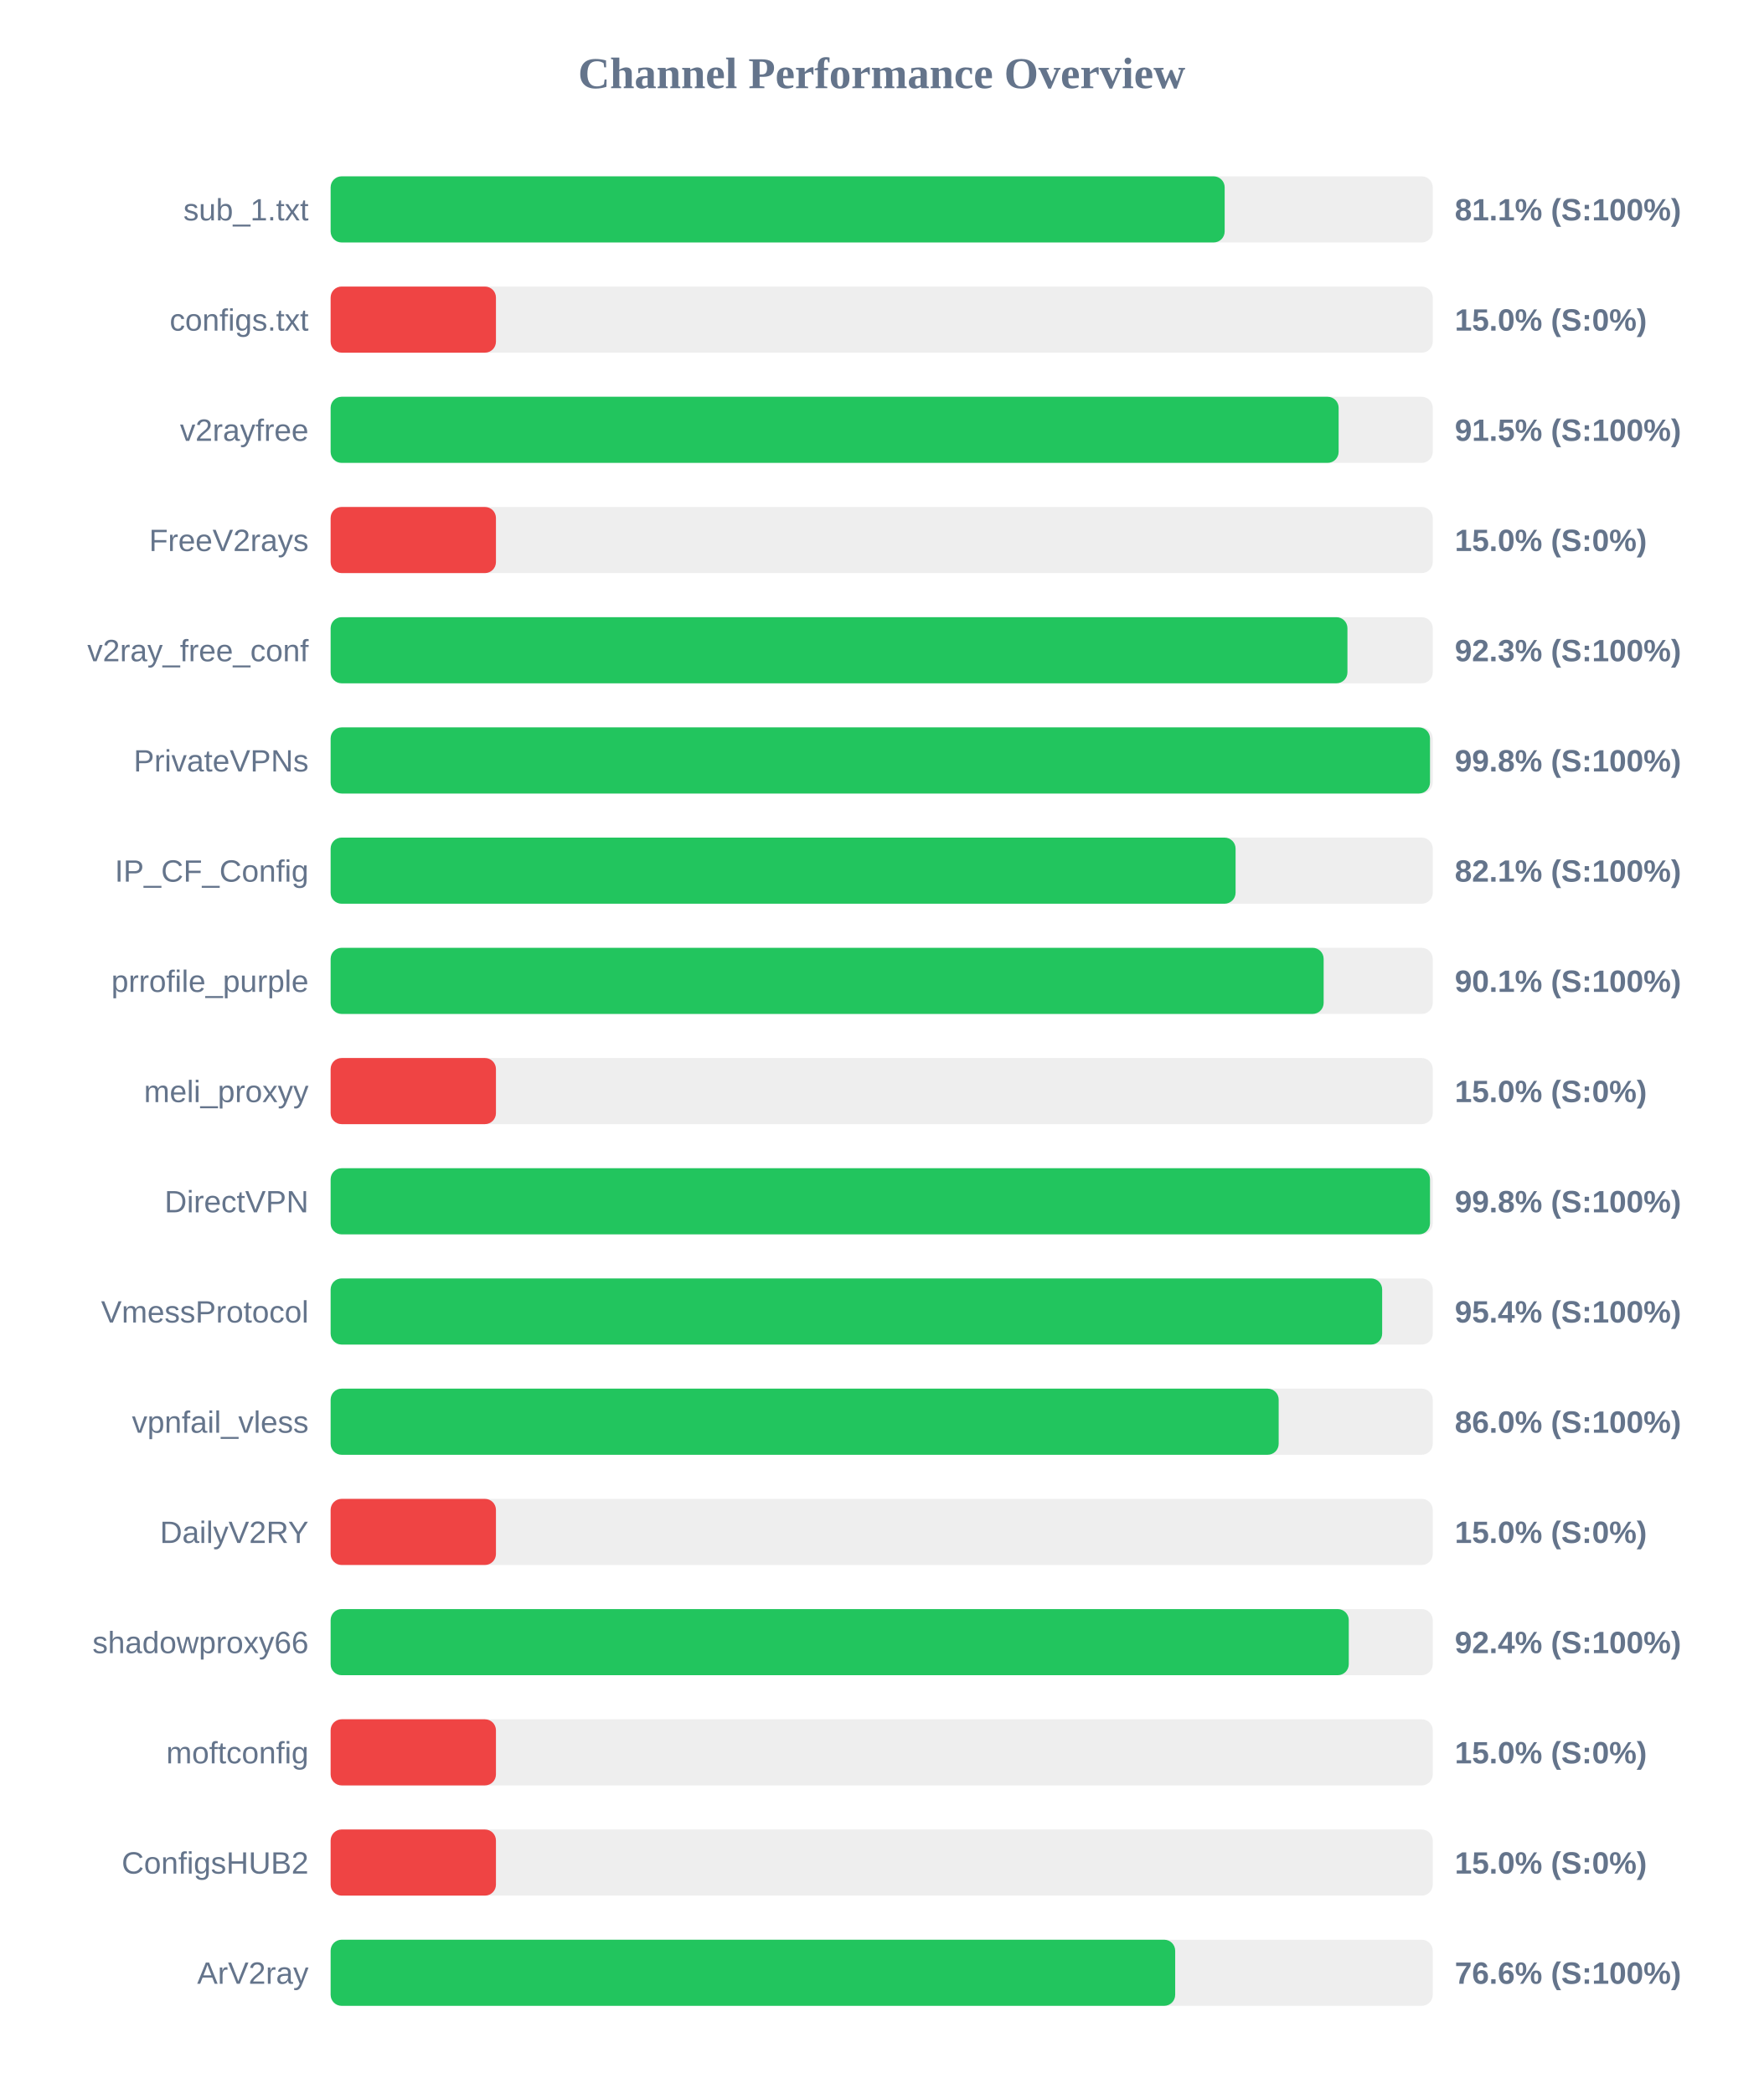
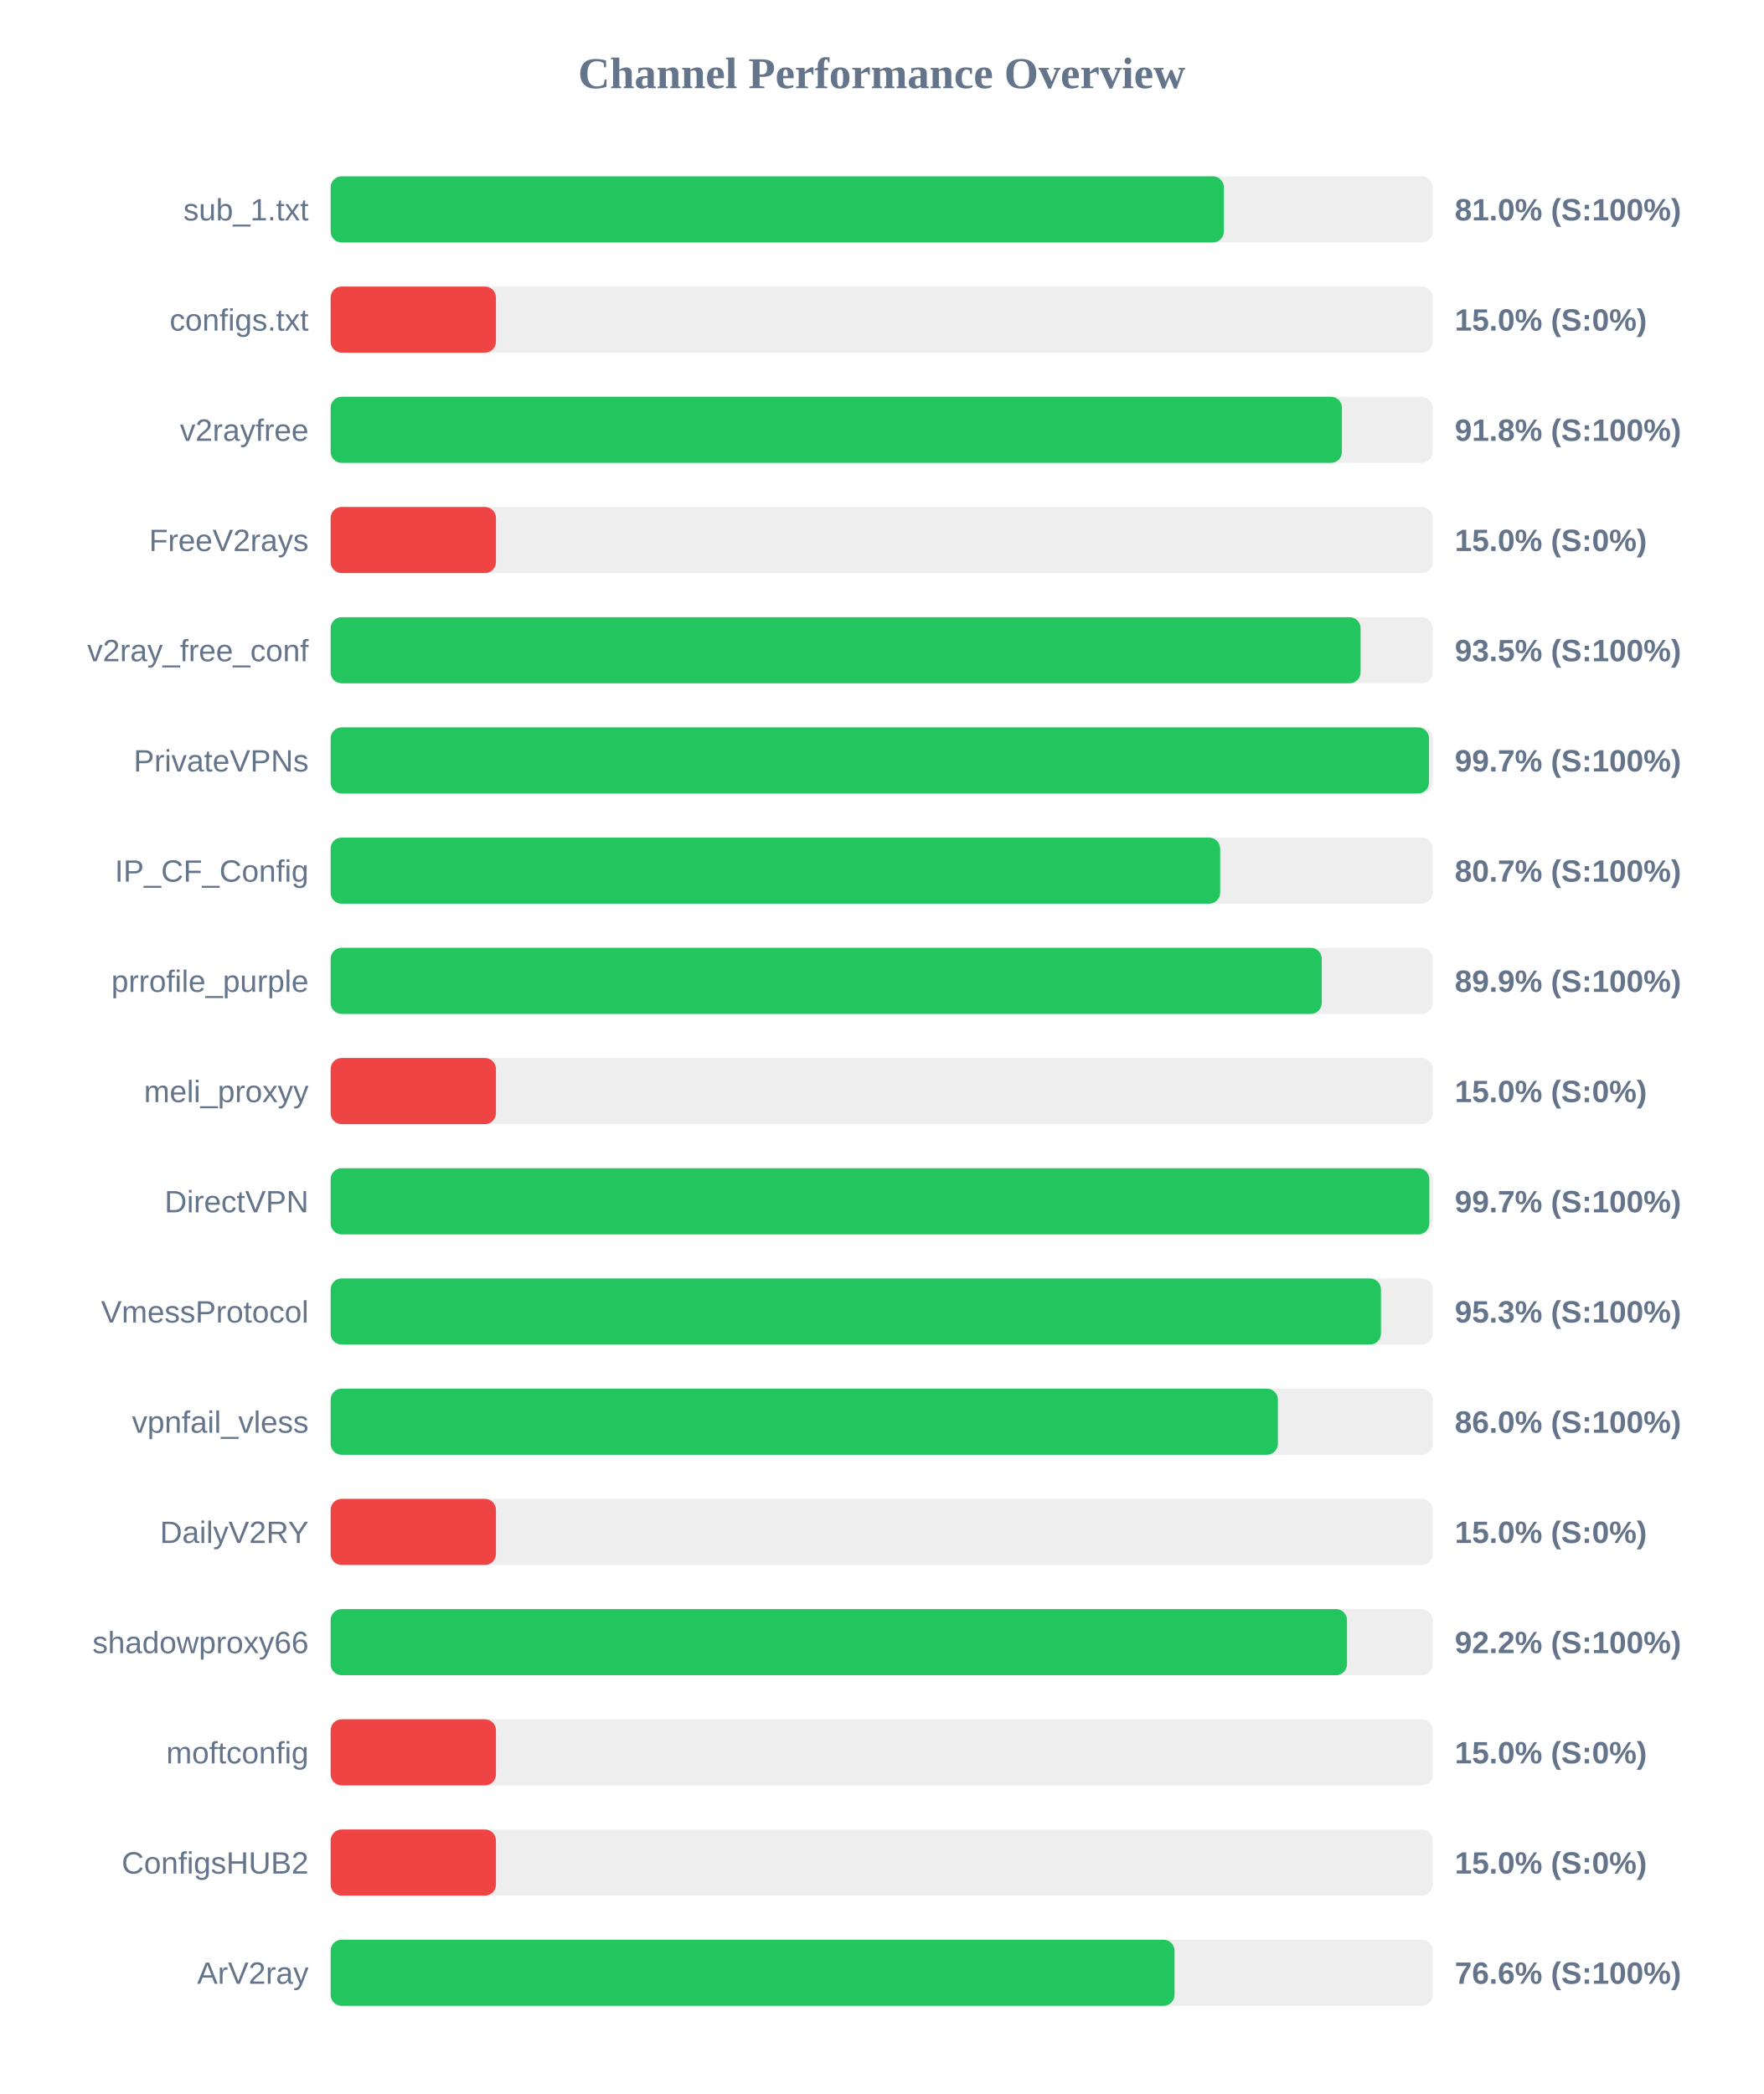
<svg xmlns="http://www.w3.org/2000/svg" width="800" height="950" version="1.1">
  <style>
        .row { font: 14px Arial; fill: #64748b; }
        .score { font: bold 14px Arial; fill: #64748b; }
    </style>
  <text x="400" y="40" text-anchor="middle" font-size="20px" font-weight="bold" fill="#64748b">Channel Performance Overview</text>
  <rect x="150" y="80" width="500" height="30" fill="#eee" rx="5" />
-   <rect x="150" y="80" width="405.6" height="30" fill="#22c55e" rx="5" />
+   <rect x="150" y="80" width="405.25" height="30" fill="#22c55e" rx="5" />
  <text x="140" y="100" text-anchor="end" class="row">sub_1.txt</text>
-   <text x="660" y="100" text-anchor="start" class="score">81.1% (S:100%)</text>
+   <text x="660" y="100" text-anchor="start" class="score">81.0% (S:100%)</text>
  <rect x="150" y="130" width="500" height="30" fill="#eee" rx="5" />
  <rect x="150" y="130" width="75.0" height="30" fill="#ef4444" rx="5" />
  <text x="140" y="150" text-anchor="end" class="row">configs.txt</text>
  <text x="660" y="150" text-anchor="start" class="score">15.0% (S:0%)</text>
  <rect x="150" y="180" width="500" height="30" fill="#eee" rx="5" />
-   <rect x="150" y="180" width="457.3" height="30" fill="#22c55e" rx="5" />
+   <rect x="150" y="180" width="458.8" height="30" fill="#22c55e" rx="5" />
  <text x="140" y="200" text-anchor="end" class="row">v2rayfree</text>
-   <text x="660" y="200" text-anchor="start" class="score">91.5% (S:100%)</text>
+   <text x="660" y="200" text-anchor="start" class="score">91.8% (S:100%)</text>
  <rect x="150" y="230" width="500" height="30" fill="#eee" rx="5" />
  <rect x="150" y="230" width="75.0" height="30" fill="#ef4444" rx="5" />
  <text x="140" y="250" text-anchor="end" class="row">FreeV2rays</text>
  <text x="660" y="250" text-anchor="start" class="score">15.0% (S:0%)</text>
  <rect x="150" y="280" width="500" height="30" fill="#eee" rx="5" />
-   <rect x="150" y="280" width="461.3" height="30" fill="#22c55e" rx="5" />
+   <rect x="150" y="280" width="467.25" height="30" fill="#22c55e" rx="5" />
  <text x="140" y="300" text-anchor="end" class="row">v2ray_free_conf</text>
-   <text x="660" y="300" text-anchor="start" class="score">92.3% (S:100%)</text>
+   <text x="660" y="300" text-anchor="start" class="score">93.5% (S:100%)</text>
  <rect x="150" y="330" width="500" height="30" fill="#eee" rx="5" />
-   <rect x="150" y="330" width="498.75" height="30" fill="#22c55e" rx="5" />
+   <rect x="150" y="330" width="498.3" height="30" fill="#22c55e" rx="5" />
  <text x="140" y="350" text-anchor="end" class="row">PrivateVPNs</text>
-   <text x="660" y="350" text-anchor="start" class="score">99.8% (S:100%)</text>
+   <text x="660" y="350" text-anchor="start" class="score">99.7% (S:100%)</text>
  <rect x="150" y="380" width="500" height="30" fill="#eee" rx="5" />
-   <rect x="150" y="380" width="410.55" height="30" fill="#22c55e" rx="5" />
+   <rect x="150" y="380" width="403.55" height="30" fill="#22c55e" rx="5" />
  <text x="140" y="400" text-anchor="end" class="row">IP_CF_Config</text>
-   <text x="660" y="400" text-anchor="start" class="score">82.1% (S:100%)</text>
+   <text x="660" y="400" text-anchor="start" class="score">80.7% (S:100%)</text>
  <rect x="150" y="430" width="500" height="30" fill="#eee" rx="5" />
-   <rect x="150" y="430" width="450.5" height="30" fill="#22c55e" rx="5" />
+   <rect x="150" y="430" width="449.65" height="30" fill="#22c55e" rx="5" />
  <text x="140" y="450" text-anchor="end" class="row">prrofile_purple</text>
-   <text x="660" y="450" text-anchor="start" class="score">90.1% (S:100%)</text>
+   <text x="660" y="450" text-anchor="start" class="score">89.9% (S:100%)</text>
  <rect x="150" y="480" width="500" height="30" fill="#eee" rx="5" />
  <rect x="150" y="480" width="75.0" height="30" fill="#ef4444" rx="5" />
  <text x="140" y="500" text-anchor="end" class="row">meli_proxyy</text>
  <text x="660" y="500" text-anchor="start" class="score">15.0% (S:0%)</text>
  <rect x="150" y="530" width="500" height="30" fill="#eee" rx="5" />
-   <rect x="150" y="530" width="498.75" height="30" fill="#22c55e" rx="5" />
+   <rect x="150" y="530" width="498.45" height="30" fill="#22c55e" rx="5" />
  <text x="140" y="550" text-anchor="end" class="row">DirectVPN</text>
-   <text x="660" y="550" text-anchor="start" class="score">99.8% (S:100%)</text>
+   <text x="660" y="550" text-anchor="start" class="score">99.7% (S:100%)</text>
  <rect x="150" y="580" width="500" height="30" fill="#eee" rx="5" />
-   <rect x="150" y="580" width="477.05" height="30" fill="#22c55e" rx="5" />
+   <rect x="150" y="580" width="476.5" height="30" fill="#22c55e" rx="5" />
  <text x="140" y="600" text-anchor="end" class="row">VmessProtocol</text>
-   <text x="660" y="600" text-anchor="start" class="score">95.4% (S:100%)</text>
+   <text x="660" y="600" text-anchor="start" class="score">95.3% (S:100%)</text>
  <rect x="150" y="630" width="500" height="30" fill="#eee" rx="5" />
-   <rect x="150" y="630" width="430.1" height="30" fill="#22c55e" rx="5" />
+   <rect x="150" y="630" width="429.75" height="30" fill="#22c55e" rx="5" />
  <text x="140" y="650" text-anchor="end" class="row">vpnfail_vless</text>
  <text x="660" y="650" text-anchor="start" class="score">86.0% (S:100%)</text>
  <rect x="150" y="680" width="500" height="30" fill="#eee" rx="5" />
  <rect x="150" y="680" width="75.0" height="30" fill="#ef4444" rx="5" />
  <text x="140" y="700" text-anchor="end" class="row">DailyV2RY</text>
  <text x="660" y="700" text-anchor="start" class="score">15.0% (S:0%)</text>
  <rect x="150" y="730" width="500" height="30" fill="#eee" rx="5" />
-   <rect x="150" y="730" width="461.9" height="30" fill="#22c55e" rx="5" />
+   <rect x="150" y="730" width="461.1" height="30" fill="#22c55e" rx="5" />
  <text x="140" y="750" text-anchor="end" class="row">shadowproxy66</text>
-   <text x="660" y="750" text-anchor="start" class="score">92.4% (S:100%)</text>
+   <text x="660" y="750" text-anchor="start" class="score">92.2% (S:100%)</text>
  <rect x="150" y="780" width="500" height="30" fill="#eee" rx="5" />
  <rect x="150" y="780" width="75.0" height="30" fill="#ef4444" rx="5" />
  <text x="140" y="800" text-anchor="end" class="row">moftconfig</text>
  <text x="660" y="800" text-anchor="start" class="score">15.0% (S:0%)</text>
  <rect x="150" y="830" width="500" height="30" fill="#eee" rx="5" />
  <rect x="150" y="830" width="75.0" height="30" fill="#ef4444" rx="5" />
  <text x="140" y="850" text-anchor="end" class="row">ConfigsHUB2</text>
  <text x="660" y="850" text-anchor="start" class="score">15.0% (S:0%)</text>
  <rect x="150" y="880" width="500" height="30" fill="#eee" rx="5" />
-   <rect x="150" y="880" width="383.15" height="30" fill="#22c55e" rx="5" />
+   <rect x="150" y="880" width="382.85" height="30" fill="#22c55e" rx="5" />
  <text x="140" y="900" text-anchor="end" class="row">ArV2ray</text>
  <text x="660" y="900" text-anchor="start" class="score">76.6% (S:100%)</text>
</svg>
